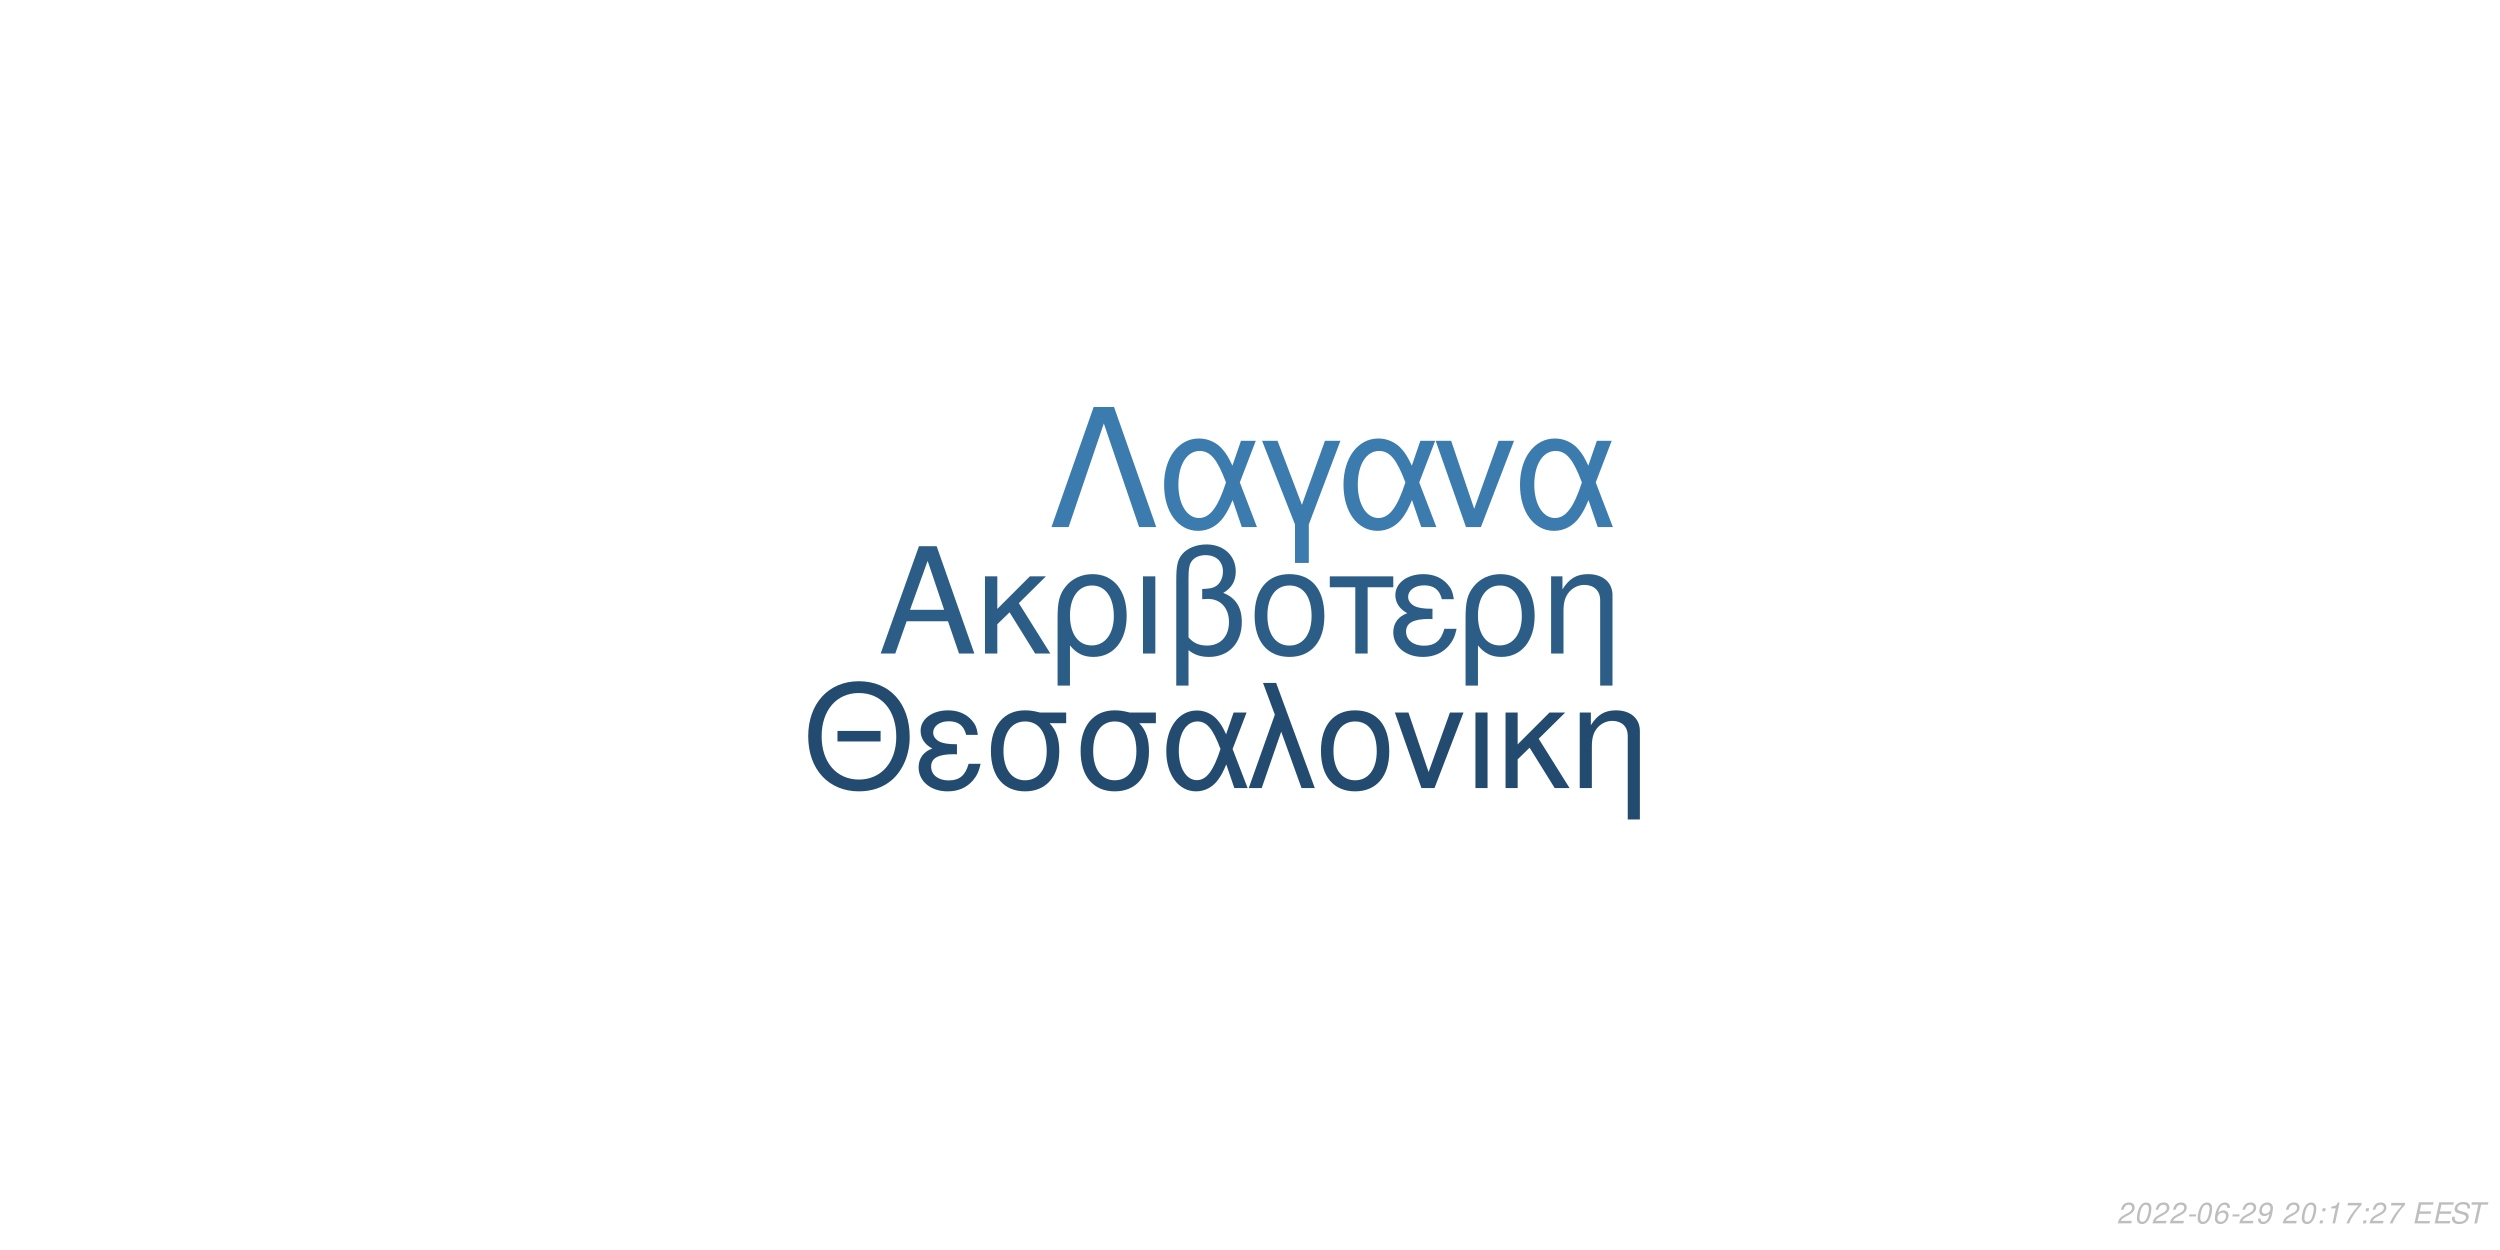
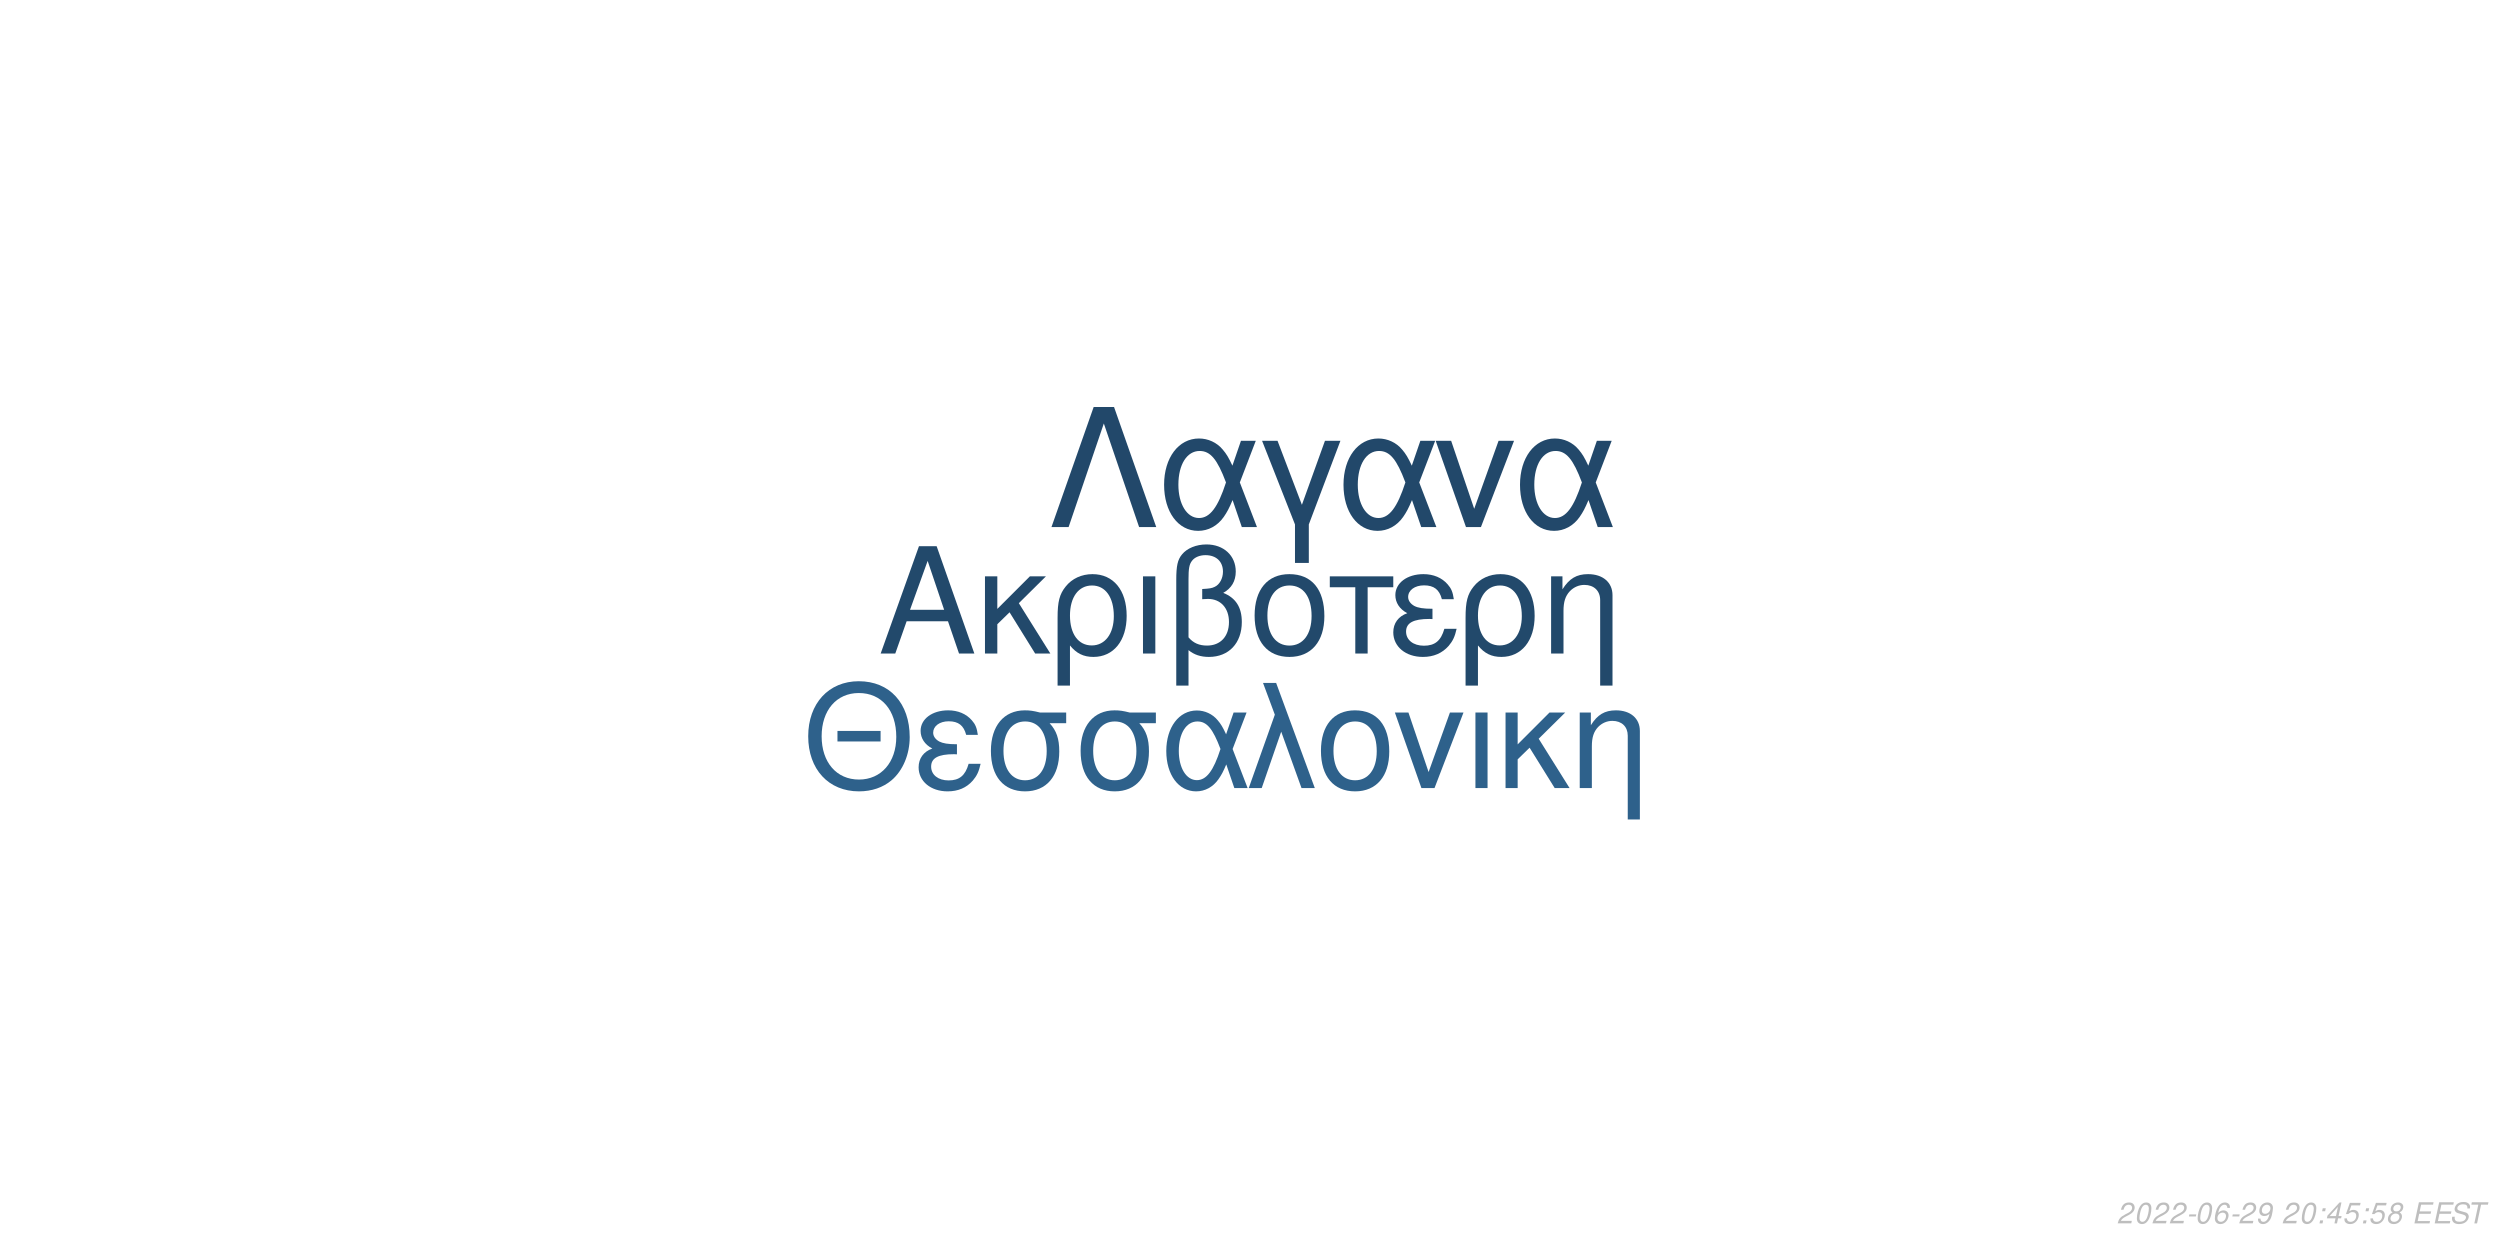
<svg xmlns="http://www.w3.org/2000/svg" xmlns:xlink="http://www.w3.org/1999/xlink" width="864pt" height="432pt" viewBox="0 0 864 432" version="1.1">
  <defs>
    <g>
      <symbol overflow="visible" id="glyph0-0">
        <path style="stroke:none;" d="" />
      </symbol>
      <symbol overflow="visible" id="glyph0-1">
        <path style="stroke:none;" d="M 24.125 -11.141 L 27.938 0 L 33.234 0 L 20.203 -37.094 L 14.094 -37.094 L 0.859 0 L 5.906 0 L 9.828 -11.141 Z M 22.797 -15.109 L 11 -15.109 L 17.094 -32.016 Z M 22.797 -15.109 " />
      </symbol>
      <symbol overflow="visible" id="glyph0-2">
        <path style="stroke:none;" d="M 7.172 -15.422 L 7.172 -26.672 L 2.906 -26.672 L 2.906 0 L 7.172 0 L 7.172 -10.125 L 11.406 -14.25 L 20.25 0 L 25.5 0 L 14.609 -17.406 L 23.969 -26.672 L 18.422 -26.672 Z M 7.172 -15.422 " />
      </symbol>
      <symbol overflow="visible" id="glyph0-3">
        <path style="stroke:none;" d="M 3 11.094 L 7.281 11.094 L 7.281 -2.797 C 9.516 -0.047 11.953 1.172 15.375 1.172 C 22.344 1.172 26.875 -4.422 26.875 -13.031 C 26.875 -21.891 22.297 -27.438 15.062 -27.438 C 11.297 -27.438 7.984 -25.906 5.797 -23.156 C 3.672 -20.516 3 -17.969 3 -12.359 Z M 14.906 -23.516 C 19.547 -23.516 22.438 -19.438 22.438 -12.922 C 22.438 -6.812 19.391 -2.797 14.812 -2.797 C 10.172 -2.797 7.281 -6.766 7.281 -13.125 C 7.281 -19.484 10.234 -23.516 14.906 -23.516 Z M 14.906 -23.516 " />
      </symbol>
      <symbol overflow="visible" id="glyph0-4">
        <path style="stroke:none;" d="M 3.516 0 L 7.781 0 L 7.781 -26.672 L 3.516 -26.672 Z M 3.516 0 " />
      </symbol>
      <symbol overflow="visible" id="glyph0-5">
        <path style="stroke:none;" d="M 4.016 11.094 L 8.25 11.094 L 8.25 -1.172 C 10.172 0.406 12.422 1.172 15.312 1.172 C 22.188 1.172 26.672 -3.609 26.672 -10.891 C 26.672 -15.984 24.578 -19.234 20.25 -20.969 C 23.109 -22.547 24.578 -25.031 24.578 -28.344 C 24.578 -33.844 20.406 -37.703 14.453 -37.703 C 10.938 -37.703 7.734 -36.391 6 -34.25 C 4.484 -32.422 4.016 -30.328 4.016 -25.391 Z M 8.25 -25.656 C 8.25 -29.359 8.5 -30.844 9.469 -32.062 C 10.375 -33.281 12.156 -34 14.094 -34 C 17.812 -34 20.156 -31.812 20.156 -28.297 C 20.156 -25.953 18.984 -23.812 17.297 -23.047 C 16.281 -22.547 15.469 -22.438 12.984 -22.297 L 12.984 -18.781 C 13.734 -18.828 14.344 -18.875 14.969 -18.875 C 19.344 -18.875 22.234 -15.719 22.234 -10.891 C 22.234 -5.906 19.281 -2.75 14.656 -2.75 C 11.953 -2.75 9.922 -3.609 8.25 -5.594 Z M 8.25 -25.656 " />
      </symbol>
      <symbol overflow="visible" id="glyph0-6">
        <path style="stroke:none;" d="M 14.094 -27.438 C 6.562 -27.438 2.094 -22.094 2.094 -13.125 C 2.094 -4.125 6.562 1.172 14.141 1.172 C 21.672 1.172 26.203 -4.172 26.203 -12.922 C 26.203 -22.188 21.828 -27.438 14.094 -27.438 Z M 14.141 -23.516 C 18.938 -23.516 21.781 -19.594 21.781 -12.984 C 21.781 -6.672 18.828 -2.75 14.141 -2.75 C 9.422 -2.75 6.516 -6.672 6.516 -13.125 C 6.516 -19.594 9.422 -23.516 14.141 -23.516 Z M 14.141 -23.516 " />
      </symbol>
      <symbol overflow="visible" id="glyph0-7">
        <path style="stroke:none;" d="M 7.891 0 L 12.156 0 L 12.156 -22.906 L 21.016 -22.906 L 21.016 -26.672 L -0.922 -26.672 L -0.922 -22.906 L 7.891 -22.906 Z M 7.891 0 " />
      </symbol>
      <symbol overflow="visible" id="glyph0-8">
        <path style="stroke:none;" d="M 14.562 -15.469 C 11.344 -15.469 9.562 -15.781 8.297 -16.438 C 6.922 -17.203 6.156 -18.328 6.156 -19.547 C 6.156 -21.891 8.453 -23.562 11.656 -23.562 C 15.062 -23.562 16.953 -22.094 17.812 -18.781 L 21.938 -18.781 C 21.578 -21.266 21.062 -22.5 19.797 -23.922 C 17.812 -26.203 14.906 -27.438 11.453 -27.438 C 5.797 -27.438 1.734 -24.375 1.734 -20.203 C 1.734 -17.609 3.156 -15.375 5.859 -13.938 C 2.797 -12.875 1.016 -10.484 1.016 -7.328 C 1.016 -2.391 5.297 1.172 11.25 1.172 C 14.969 1.172 17.906 -0.109 20.156 -2.641 C 21.578 -4.328 22.297 -5.797 22.906 -8.547 L 18.672 -8.547 C 17.5 -4.422 15.422 -2.703 11.609 -2.703 C 7.938 -2.703 5.438 -4.688 5.438 -7.578 C 5.438 -10.578 7.938 -11.953 13.484 -11.953 C 13.641 -11.953 14.094 -11.953 14.562 -11.906 Z M 14.562 -15.469 " />
      </symbol>
      <symbol overflow="visible" id="glyph0-9">
        <path style="stroke:none;" d="M 3.562 -26.672 L 3.562 0 L 7.844 0 L 7.844 -14.703 C 7.844 -17.906 8.5 -19.891 10.031 -21.531 C 11.406 -22.953 13.188 -23.719 15.062 -23.719 C 18.375 -23.719 20.516 -21.672 20.516 -18.469 L 20.516 11.094 L 24.781 11.094 L 24.781 -20.156 C 24.781 -24.578 21.469 -27.438 16.328 -27.438 C 12.359 -27.438 9.828 -25.906 7.484 -22.188 L 7.484 -26.672 Z M 3.562 -26.672 " />
      </symbol>
      <symbol overflow="visible" id="glyph1-0">
        <path style="stroke:none;" d="" />
      </symbol>
      <symbol overflow="visible" id="glyph1-1">
        <path style="stroke:none;" d="M 26.859 -19.734 L 11.953 -19.734 L 11.953 -16.094 L 26.859 -16.094 Z M 19.328 -36.922 C 8.922 -36.922 1.844 -29.25 1.844 -17.891 C 1.844 -6.484 8.875 1.141 19.391 1.141 C 23.812 1.141 27.703 -0.203 30.641 -2.688 C 34.578 -6.031 36.922 -11.656 36.922 -17.594 C 36.922 -29.297 30 -36.922 19.328 -36.922 Z M 19.328 -32.844 C 27.203 -32.844 32.281 -26.906 32.281 -17.688 C 32.281 -8.922 27.062 -2.938 19.391 -2.938 C 11.609 -2.938 6.484 -8.922 6.484 -17.891 C 6.484 -26.859 11.609 -32.844 19.328 -32.844 Z M 19.328 -32.844 " />
      </symbol>
      <symbol overflow="visible" id="glyph1-2">
        <path style="stroke:none;" d="M 14.25 -15.141 C 11.109 -15.141 9.375 -15.453 8.125 -16.094 C 6.781 -16.844 6.031 -17.938 6.031 -19.141 C 6.031 -21.422 8.266 -23.078 11.406 -23.078 C 14.75 -23.078 16.594 -21.625 17.438 -18.391 L 21.469 -18.391 C 21.125 -20.828 20.625 -22.031 19.391 -23.422 C 17.438 -25.656 14.594 -26.859 11.219 -26.859 C 5.688 -26.859 1.688 -23.875 1.688 -19.781 C 1.688 -17.234 3.094 -15.047 5.734 -13.656 C 2.734 -12.609 1 -10.266 1 -7.172 C 1 -2.344 5.188 1.141 11.016 1.141 C 14.656 1.141 17.547 -0.094 19.734 -2.594 C 21.125 -4.234 21.828 -5.688 22.422 -8.375 L 18.281 -8.375 C 17.141 -4.328 15.094 -2.641 11.359 -2.641 C 7.766 -2.641 5.328 -4.578 5.328 -7.422 C 5.328 -10.359 7.766 -11.703 13.203 -11.703 C 13.359 -11.703 13.797 -11.703 14.25 -11.656 Z M 14.25 -15.141 " />
      </symbol>
      <symbol overflow="visible" id="glyph1-3">
        <path style="stroke:none;" d="M 29 -26.109 L 19.938 -26.109 C 17.594 -26.703 16.438 -26.859 14.703 -26.859 C 7.469 -26.859 2.984 -21.469 2.984 -12.859 C 2.984 -4.031 7.375 1.141 14.797 1.141 C 22.172 1.141 26.609 -4.078 26.609 -12.656 C 26.609 -17.047 25.656 -19.828 23.266 -22.422 L 29 -22.422 Z M 14.797 -23.016 C 19.531 -23.016 22.266 -19.234 22.266 -12.75 C 22.266 -6.531 19.438 -2.688 14.797 -2.688 C 10.172 -2.688 7.328 -6.531 7.328 -12.859 C 7.328 -19.188 10.172 -23.016 14.797 -23.016 Z M 14.797 -23.016 " />
      </symbol>
      <symbol overflow="visible" id="glyph1-4">
        <path style="stroke:none;" d="M 29.344 -26.109 L 24.859 -26.109 L 22.266 -18.578 C 21.125 -21.031 20.484 -22.125 19.328 -23.469 C 17.547 -25.609 14.906 -26.812 12.156 -26.812 C 5.984 -26.812 1.594 -20.984 1.594 -12.812 C 1.594 -4.578 5.828 1.141 11.906 1.141 C 14.953 1.141 17.734 -0.344 19.625 -3.047 C 20.672 -4.531 21.281 -5.688 22.328 -8.172 L 25.109 0 L 29.703 0 L 24.516 -13.5 Z M 20.328 -13.5 C 17.891 -5.922 15.453 -2.734 12.156 -2.734 C 8.516 -2.734 5.922 -6.922 5.922 -12.812 C 5.922 -18.938 8.516 -23.016 12.359 -23.016 C 15.594 -23.016 17.688 -20.531 20.328 -13.5 Z M 20.328 -13.5 " />
      </symbol>
      <symbol overflow="visible" id="glyph1-5">
        <path style="stroke:none;" d="M 1.094 0 L 5.578 0 L 12.312 -19.484 L 19.328 0 L 23.922 0 L 10.562 -36.328 L 6.031 -36.328 L 10.109 -25.359 Z M 1.094 0 " />
      </symbol>
      <symbol overflow="visible" id="glyph1-6">
        <path style="stroke:none;" d="M 13.797 -26.859 C 6.422 -26.859 2.047 -21.625 2.047 -12.859 C 2.047 -4.031 6.422 1.141 13.859 1.141 C 21.234 1.141 25.656 -4.078 25.656 -12.656 C 25.656 -21.719 21.375 -26.859 13.797 -26.859 Z M 13.859 -23.016 C 18.531 -23.016 21.328 -19.188 21.328 -12.703 C 21.328 -6.531 18.438 -2.688 13.859 -2.688 C 9.219 -2.688 6.375 -6.531 6.375 -12.859 C 6.375 -19.188 9.219 -23.016 13.859 -23.016 Z M 13.859 -23.016 " />
      </symbol>
      <symbol overflow="visible" id="glyph1-7">
        <path style="stroke:none;" d="M 14.297 0 L 24.312 -26.109 L 19.625 -26.109 L 12.25 -5.531 L 5.281 -26.109 L 0.594 -26.109 L 9.766 0 Z M 14.297 0 " />
      </symbol>
      <symbol overflow="visible" id="glyph1-8">
        <path style="stroke:none;" d="M 3.438 0 L 7.625 0 L 7.625 -26.109 L 3.438 -26.109 Z M 3.438 0 " />
      </symbol>
      <symbol overflow="visible" id="glyph1-9">
        <path style="stroke:none;" d="M 7.031 -15.094 L 7.031 -26.109 L 2.844 -26.109 L 2.844 0 L 7.031 0 L 7.031 -9.922 L 11.156 -13.953 L 19.828 0 L 24.969 0 L 14.297 -17.047 L 23.469 -26.109 L 18.031 -26.109 Z M 7.031 -15.094 " />
      </symbol>
      <symbol overflow="visible" id="glyph1-10">
        <path style="stroke:none;" d="M 3.484 -26.109 L 3.484 0 L 7.672 0 L 7.672 -14.406 C 7.672 -17.547 8.328 -19.484 9.812 -21.078 C 11.156 -22.469 12.906 -23.219 14.75 -23.219 C 17.984 -23.219 20.078 -21.234 20.078 -18.094 L 20.078 10.859 L 24.266 10.859 L 24.266 -19.734 C 24.266 -24.062 21.031 -26.859 16 -26.859 C 12.109 -26.859 9.609 -25.359 7.328 -21.719 L 7.328 -26.109 Z M 3.484 -26.109 " />
      </symbol>
      <symbol overflow="visible" id="glyph2-0">
        <path style="stroke:none;" d="" />
      </symbol>
      <symbol overflow="visible" id="glyph2-1">
        <path style="stroke:none;" d="M 22.531 -41.484 L 15.484 -41.484 L 0.906 0 L 6.828 0 L 19 -35.797 L 31.188 0 L 37.109 0 Z M 22.531 -41.484 " />
      </symbol>
      <symbol overflow="visible" id="glyph2-2">
        <path style="stroke:none;" d="M 33.516 -29.812 L 28.391 -29.812 L 25.438 -21.219 C 24.125 -24.016 23.391 -25.266 22.078 -26.797 C 20.031 -29.25 17.016 -30.609 13.891 -30.609 C 6.828 -30.609 1.828 -23.953 1.828 -14.625 C 1.828 -5.234 6.656 1.312 13.594 1.312 C 17.078 1.312 20.266 -0.391 22.422 -3.469 C 23.609 -5.172 24.297 -6.484 25.5 -9.328 L 28.688 0 L 33.922 0 L 28 -15.422 Z M 23.219 -15.422 C 20.422 -6.766 17.641 -3.125 13.891 -3.125 C 9.734 -3.125 6.766 -7.906 6.766 -14.625 C 6.766 -21.625 9.734 -26.297 14.109 -26.297 C 17.812 -26.297 20.203 -23.453 23.219 -15.422 Z M 23.219 -15.422 " />
      </symbol>
      <symbol overflow="visible" id="glyph2-3">
        <path style="stroke:none;" d="M 12.062 12.406 L 16.844 12.406 L 16.844 -0.906 L 27.766 -29.812 L 22.422 -29.812 L 14.453 -7.688 L 6.031 -29.812 L 0.688 -29.812 L 12.062 -0.906 Z M 12.062 12.406 " />
      </symbol>
      <symbol overflow="visible" id="glyph2-4">
        <path style="stroke:none;" d="M 16.328 0 L 27.766 -29.812 L 22.422 -29.812 L 14 -6.312 L 6.031 -29.812 L 0.688 -29.812 L 11.156 0 Z M 16.328 0 " />
      </symbol>
      <symbol overflow="visible" id="glyph3-0">
        <path style="stroke:none;" d="" />
      </symbol>
      <symbol overflow="visible" id="glyph3-1">
        <path style="stroke:none;" d="M 5.234 -0.875 L 1.469 -0.875 C 1.641 -1.375 2.203 -1.891 3.109 -2.344 L 4.234 -2.938 C 5.562 -3.625 6.219 -4.469 6.219 -5.484 C 6.219 -5.938 6.062 -6.359 5.797 -6.656 C 5.469 -7.047 4.984 -7.234 4.312 -7.234 C 2.766 -7.234 1.891 -6.453 1.484 -4.734 L 2.375 -4.734 C 2.484 -5.188 2.609 -5.484 2.797 -5.75 C 3.094 -6.203 3.609 -6.453 4.188 -6.453 C 4.891 -6.453 5.344 -6.031 5.344 -5.375 C 5.344 -4.703 4.859 -4.094 4.016 -3.656 L 2.984 -3.125 C 1.234 -2.188 0.797 -1.656 0.344 -0.016 L 5.047 -0.016 Z M 5.234 -0.875 " />
      </symbol>
      <symbol overflow="visible" id="glyph3-2">
        <path style="stroke:none;" d="M 4.203 -7.234 C 3.375 -7.234 2.688 -6.812 2.125 -5.984 C 1.484 -5.047 0.984 -3.188 0.984 -1.734 C 0.984 -1.109 1.172 -0.562 1.484 -0.266 C 1.797 0.047 2.281 0.234 2.766 0.234 C 3.625 0.234 4.281 -0.156 4.859 -1.016 C 5.516 -1.953 6 -3.797 6 -5.266 C 6 -6.5 5.328 -7.234 4.203 -7.234 Z M 4.094 -6.453 C 4.734 -6.453 5.125 -5.984 5.125 -5.156 C 5.125 -4.203 4.781 -2.625 4.406 -1.812 C 3.984 -0.938 3.516 -0.547 2.875 -0.547 C 2.25 -0.547 1.875 -1.031 1.875 -1.828 C 1.875 -2.797 2.203 -4.344 2.594 -5.203 C 2.984 -6.047 3.453 -6.453 4.094 -6.453 Z M 4.094 -6.453 " />
      </symbol>
      <symbol overflow="visible" id="glyph3-3">
        <path style="stroke:none;" d="M 3.516 -3.125 L 1.125 -3.125 L 0.969 -2.406 L 3.359 -2.406 Z M 3.516 -3.125 " />
      </symbol>
      <symbol overflow="visible" id="glyph3-4">
        <path style="stroke:none;" d="M 6.125 -5.344 L 6.141 -5.625 C 6.141 -6.609 5.453 -7.234 4.391 -7.234 C 3.438 -7.234 2.641 -6.719 2.016 -5.703 C 1.422 -4.781 0.938 -2.953 0.938 -1.688 C 0.938 -0.516 1.688 0.234 2.859 0.234 C 3.703 0.234 4.438 -0.156 5 -0.875 C 5.406 -1.422 5.672 -2.156 5.672 -2.766 C 5.672 -3.812 4.969 -4.5 3.906 -4.5 C 3.234 -4.5 2.672 -4.234 2.094 -3.625 C 2.406 -5.375 3.234 -6.453 4.25 -6.453 C 4.703 -6.453 5.062 -6.234 5.172 -5.844 C 5.203 -5.719 5.234 -5.578 5.25 -5.344 Z M 3.656 -3.734 C 4.344 -3.734 4.797 -3.281 4.797 -2.625 C 4.797 -1.469 3.984 -0.547 2.984 -0.547 C 2.297 -0.547 1.812 -1.047 1.812 -1.766 C 1.812 -2.859 2.625 -3.734 3.656 -3.734 Z M 3.656 -3.734 " />
      </symbol>
      <symbol overflow="visible" id="glyph3-5">
        <path style="stroke:none;" d="M 0.844 -1.656 C 0.844 -1.547 0.844 -1.438 0.844 -1.375 C 0.844 -0.406 1.531 0.234 2.578 0.234 C 3.203 0.234 3.766 0.016 4.297 -0.438 C 4.938 -1 5.312 -1.656 5.594 -2.719 C 5.844 -3.672 6.016 -4.766 6.016 -5.375 C 6.016 -5.844 5.844 -6.328 5.547 -6.656 C 5.203 -7.031 4.703 -7.234 4.062 -7.234 C 2.516 -7.234 1.297 -5.938 1.297 -4.266 C 1.297 -3.203 1.984 -2.547 3.047 -2.547 C 3.484 -2.547 3.953 -2.672 4.281 -2.891 C 4.406 -2.984 4.547 -3.078 4.828 -3.344 C 4.438 -1.484 3.703 -0.547 2.703 -0.547 C 2.109 -0.547 1.719 -0.938 1.719 -1.547 L 1.719 -1.656 Z M 3.953 -6.453 C 4.625 -6.453 5.141 -5.953 5.141 -5.281 C 5.141 -4.188 4.312 -3.312 3.297 -3.312 C 2.594 -3.312 2.172 -3.734 2.172 -4.453 C 2.172 -5.562 2.984 -6.453 3.953 -6.453 Z M 3.953 -6.453 " />
      </symbol>
      <symbol overflow="visible" id="glyph3-6">
        <path style="stroke:none;" d="" />
      </symbol>
      <symbol overflow="visible" id="glyph3-7">
        <path style="stroke:none;" d="M 2.359 -1.031 L 1.312 -1.031 L 1.094 0 L 2.141 0 Z M 3.266 -5.234 L 2.219 -5.234 L 2 -4.203 L 3.047 -4.203 Z M 3.266 -5.234 " />
      </symbol>
      <symbol overflow="visible" id="glyph3-8">
-         <path style="stroke:none;" d="M 3.703 -5.188 L 2.594 0 L 3.469 0 L 5.016 -7.234 L 4.438 -7.234 C 3.906 -6.156 3.688 -6.016 2.234 -5.812 L 2.109 -5.188 Z M 3.703 -5.188 " />
+         <path style="stroke:none;" d="M 3.625 -1.75 L 3.266 0 L 4.141 0 L 4.516 -1.75 L 5.562 -1.75 L 5.734 -2.531 L 4.688 -2.531 L 5.688 -7.234 L 5.016 -7.234 L 0.844 -2.672 L 0.641 -1.75 Z M 3.797 -2.531 L 1.594 -2.531 L 4.469 -5.703 Z M 3.797 -2.531 " />
      </symbol>
      <symbol overflow="visible" id="glyph3-9">
-         <path style="stroke:none;" d="M 6.703 -7.094 L 1.953 -7.094 L 1.766 -6.219 L 5.594 -6.219 C 3.344 -3.688 2.266 -2.109 1.375 0 L 2.344 0 C 3.031 -1.906 4.828 -4.594 6.547 -6.281 Z M 6.703 -7.094 " />
+         <path style="stroke:none;" d="M 6.297 -7.094 L 2.594 -7.094 L 1.234 -3.234 L 2.047 -3.234 C 2.656 -3.766 2.938 -3.906 3.531 -3.906 C 4.328 -3.906 4.797 -3.453 4.797 -2.688 C 4.797 -1.438 3.969 -0.547 2.828 -0.547 C 2.031 -0.547 1.609 -0.938 1.578 -1.734 L 0.703 -1.734 L 0.703 -1.516 C 0.703 -0.938 0.844 -0.547 1.188 -0.266 C 1.562 0.062 2.078 0.234 2.703 0.234 C 3.656 0.234 4.391 -0.156 4.984 -0.922 C 5.422 -1.5 5.672 -2.234 5.672 -2.953 C 5.672 -4 4.938 -4.672 3.812 -4.672 C 3.328 -4.672 2.906 -4.547 2.406 -4.234 L 3.109 -6.219 L 6.109 -6.219 Z M 6.297 -7.094 " />
      </symbol>
      <symbol overflow="visible" id="glyph3-10">
+         <path style="stroke:none;" d="M 4.766 -3.797 C 5.078 -3.969 5.234 -4.078 5.438 -4.234 C 5.812 -4.594 6.062 -5.172 6.062 -5.734 C 6.062 -6.625 5.344 -7.234 4.266 -7.234 C 2.812 -7.234 1.703 -6.219 1.703 -4.875 C 1.703 -4.406 1.875 -4.125 2.359 -3.812 C 1.297 -3.312 0.75 -2.516 0.75 -1.469 C 0.75 -0.438 1.547 0.234 2.812 0.234 C 3.656 0.234 4.359 -0.094 4.938 -0.734 C 5.359 -1.234 5.609 -1.859 5.609 -2.438 C 5.609 -3.047 5.312 -3.516 4.766 -3.797 Z M 4.109 -6.453 C 4.797 -6.453 5.188 -6.125 5.188 -5.578 C 5.188 -5.266 5.062 -4.922 4.859 -4.672 C 4.562 -4.312 4.188 -4.156 3.656 -4.156 C 2.984 -4.156 2.594 -4.453 2.594 -4.984 C 2.594 -5.859 3.203 -6.453 4.109 -6.453 Z M 3.453 -3.406 C 4.234 -3.406 4.734 -2.984 4.734 -2.312 C 4.734 -1.312 3.922 -0.547 2.875 -0.547 C 2.125 -0.547 1.625 -0.969 1.625 -1.625 C 1.625 -2.609 2.438 -3.406 3.453 -3.406 Z M 3.453 -3.406 " />
+       </symbol>
+       <symbol overflow="visible" id="glyph3-11">
        <path style="stroke:none;" d="M 2.547 -3.312 L 6.5 -3.312 L 6.688 -4.141 L 2.719 -4.141 L 3.219 -6.469 L 7.344 -6.469 L 7.516 -7.297 L 2.453 -7.297 L 0.906 0 L 6.125 0 L 6.297 -0.812 L 2.016 -0.812 Z M 2.547 -3.312 " />
      </symbol>
-       <symbol overflow="visible" id="glyph3-11">
+       <symbol overflow="visible" id="glyph3-12">
        <path style="stroke:none;" d="M 7.062 -5.156 C 7.125 -5.438 7.141 -5.562 7.141 -5.703 C 7.141 -6.156 6.938 -6.594 6.594 -6.891 C 6.188 -7.25 5.656 -7.406 4.875 -7.406 C 3.844 -7.406 3.047 -7.125 2.5 -6.562 C 2.094 -6.141 1.781 -5.438 1.781 -4.922 C 1.781 -4.297 2.219 -3.766 2.891 -3.562 L 4.594 -3.094 C 5.406 -2.859 5.734 -2.578 5.734 -2.094 C 5.734 -1.781 5.547 -1.406 5.266 -1.141 C 4.844 -0.766 4.266 -0.578 3.453 -0.578 C 2.328 -0.578 1.812 -0.984 1.812 -1.906 C 1.812 -2.047 1.812 -2.125 1.844 -2.312 L 0.984 -2.312 C 0.906 -2.062 0.891 -1.906 0.891 -1.688 C 0.891 -0.484 1.797 0.234 3.297 0.234 C 4.359 0.234 5.234 -0.062 5.812 -0.609 C 6.344 -1.078 6.688 -1.797 6.688 -2.375 C 6.688 -2.641 6.609 -2.906 6.453 -3.156 C 6.234 -3.5 5.938 -3.703 5.469 -3.828 L 3.75 -4.312 C 2.984 -4.547 2.734 -4.734 2.734 -5.188 C 2.734 -5.547 2.875 -5.844 3.188 -6.109 C 3.547 -6.438 4.031 -6.594 4.703 -6.594 C 5.266 -6.594 5.688 -6.484 5.906 -6.297 C 6.094 -6.125 6.219 -5.797 6.219 -5.516 C 6.219 -5.422 6.203 -5.344 6.188 -5.156 Z M 7.062 -5.156 " />
      </symbol>
-       <symbol overflow="visible" id="glyph3-12">
+       <symbol overflow="visible" id="glyph3-13">
        <path style="stroke:none;" d="M 4.938 -6.469 L 7.312 -6.469 L 7.484 -7.297 L 1.75 -7.297 L 1.578 -6.469 L 3.984 -6.469 L 2.609 0 L 3.547 0 Z M 4.938 -6.469 " />
      </symbol>
    </g>
  </defs>
  <g id="surface1">
    <rect x="0" y="0" width="864" height="432" style="fill:rgb(100%,100%,100%);fill-opacity:1;stroke:none;" />
-     <g style="fill:rgb(17.255%,36.471%,52.549%);fill-opacity:1;">
+     <g style="fill:rgb(13.333%,28.627%,41.961%);fill-opacity:1;">
      <use xlink:href="#glyph0-1" x="303.5" y="225.861" />
      <use xlink:href="#glyph0-2" x="337.5" y="225.861" />
      <use xlink:href="#glyph0-3" x="362.5" y="225.861" />
      <use xlink:href="#glyph0-4" x="391.5" y="225.861" />
      <use xlink:href="#glyph0-5" x="402.5" y="225.861" />
      <use xlink:href="#glyph0-6" x="431.5" y="225.861" />
      <use xlink:href="#glyph0-7" x="460.5" y="225.861" />
      <use xlink:href="#glyph0-8" x="480.5" y="225.861" />
      <use xlink:href="#glyph0-3" x="503.5" y="225.861" />
      <use xlink:href="#glyph0-9" x="532.5" y="225.861" />
    </g>
-     <g style="fill:rgb(13.725%,29.412%,43.529%);fill-opacity:1;">
+     <g style="fill:rgb(18.039%,38.039%,54.51%);fill-opacity:1;">
      <use xlink:href="#glyph1-1" x="277.473" y="272.354" />
      <use xlink:href="#glyph1-2" x="316.473" y="272.354" />
      <use xlink:href="#glyph1-3" x="339.473" y="272.354" />
      <use xlink:href="#glyph1-3" x="370.473" y="272.354" />
      <use xlink:href="#glyph1-4" x="401.473" y="272.354" />
      <use xlink:href="#glyph1-5" x="430.473" y="272.354" />
      <use xlink:href="#glyph1-6" x="454.473" y="272.354" />
      <use xlink:href="#glyph1-7" x="481.473" y="272.354" />
      <use xlink:href="#glyph1-8" x="506.473" y="272.354" />
      <use xlink:href="#glyph1-9" x="517.473" y="272.354" />
      <use xlink:href="#glyph1-10" x="542.473" y="272.354" />
    </g>
-     <g style="fill:rgb(23.137%,48.235%,68.235%);fill-opacity:1;">
+     <g style="fill:rgb(13.333%,28.235%,41.569%);fill-opacity:1;">
      <use xlink:href="#glyph2-1" x="362.484" y="182.152" />
      <use xlink:href="#glyph2-2" x="400.484" y="182.152" />
      <use xlink:href="#glyph2-3" x="435.484" y="182.152" />
      <use xlink:href="#glyph2-2" x="462.484" y="182.152" />
      <use xlink:href="#glyph2-4" x="495.484" y="182.152" />
      <use xlink:href="#glyph2-2" x="523.484" y="182.152" />
    </g>
    <g style="fill:rgb(74.51%,74.51%,74.51%);fill-opacity:1;">
      <use xlink:href="#glyph3-1" x="731.52" y="422.81" />
      <use xlink:href="#glyph3-2" x="737.52" y="422.81" />
      <use xlink:href="#glyph3-1" x="743.52" y="422.81" />
      <use xlink:href="#glyph3-1" x="749.52" y="422.81" />
      <use xlink:href="#glyph3-3" x="755.52" y="422.81" />
      <use xlink:href="#glyph3-2" x="758.52" y="422.81" />
      <use xlink:href="#glyph3-4" x="764.52" y="422.81" />
      <use xlink:href="#glyph3-3" x="770.52" y="422.81" />
      <use xlink:href="#glyph3-1" x="773.52" y="422.81" />
      <use xlink:href="#glyph3-5" x="779.52" y="422.81" />
      <use xlink:href="#glyph3-6" x="785.52" y="422.81" />
      <use xlink:href="#glyph3-1" x="788.52" y="422.81" />
      <use xlink:href="#glyph3-2" x="794.52" y="422.81" />
      <use xlink:href="#glyph3-7" x="800.52" y="422.81" />
      <use xlink:href="#glyph3-8" x="803.52" y="422.81" />
      <use xlink:href="#glyph3-9" x="809.52" y="422.81" />
      <use xlink:href="#glyph3-7" x="815.52" y="422.81" />
-       <use xlink:href="#glyph3-1" x="818.52" y="422.81" />
-       <use xlink:href="#glyph3-9" x="824.52" y="422.81" />
+       <use xlink:href="#glyph3-9" x="818.52" y="422.81" />
+       <use xlink:href="#glyph3-10" x="824.52" y="422.81" />
      <use xlink:href="#glyph3-6" x="830.52" y="422.81" />
-       <use xlink:href="#glyph3-10" x="833.52" y="422.81" />
-       <use xlink:href="#glyph3-10" x="840.52" y="422.81" />
-       <use xlink:href="#glyph3-11" x="846.52" y="422.81" />
-       <use xlink:href="#glyph3-12" x="852.52" y="422.81" />
+       <use xlink:href="#glyph3-11" x="833.52" y="422.81" />
+       <use xlink:href="#glyph3-11" x="840.52" y="422.81" />
+       <use xlink:href="#glyph3-12" x="846.52" y="422.81" />
+       <use xlink:href="#glyph3-13" x="852.52" y="422.81" />
    </g>
  </g>
</svg>
